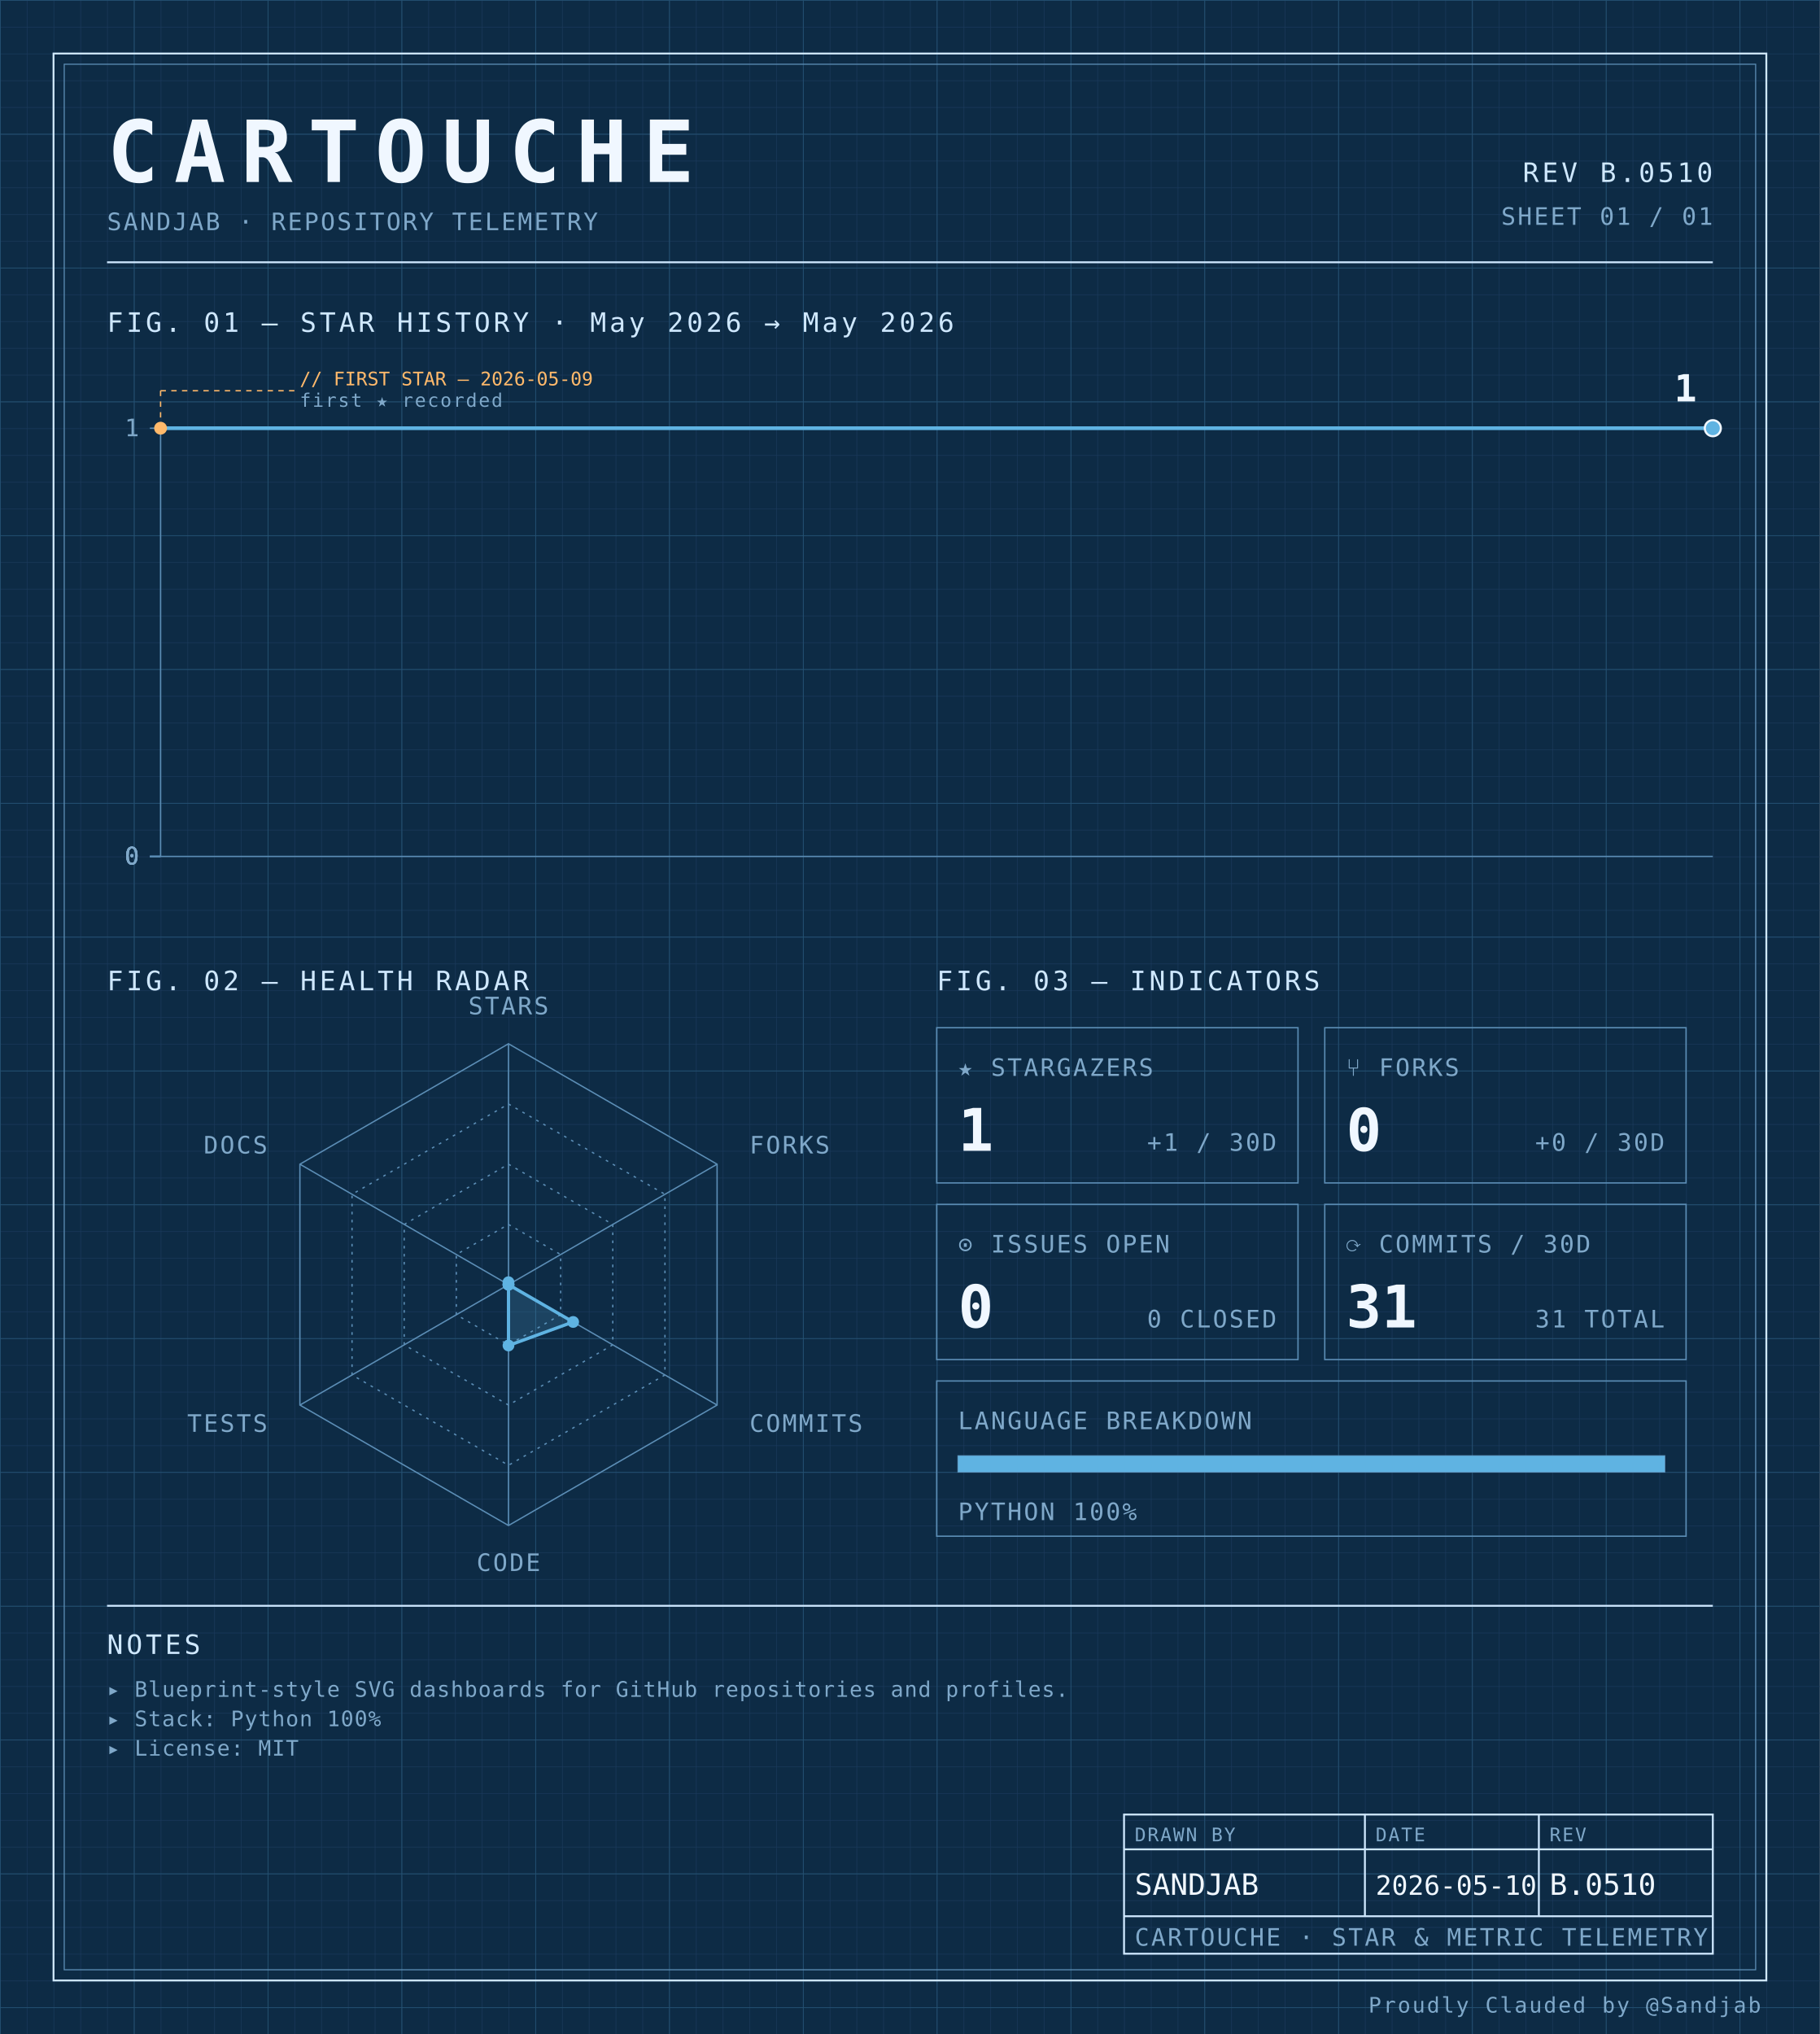
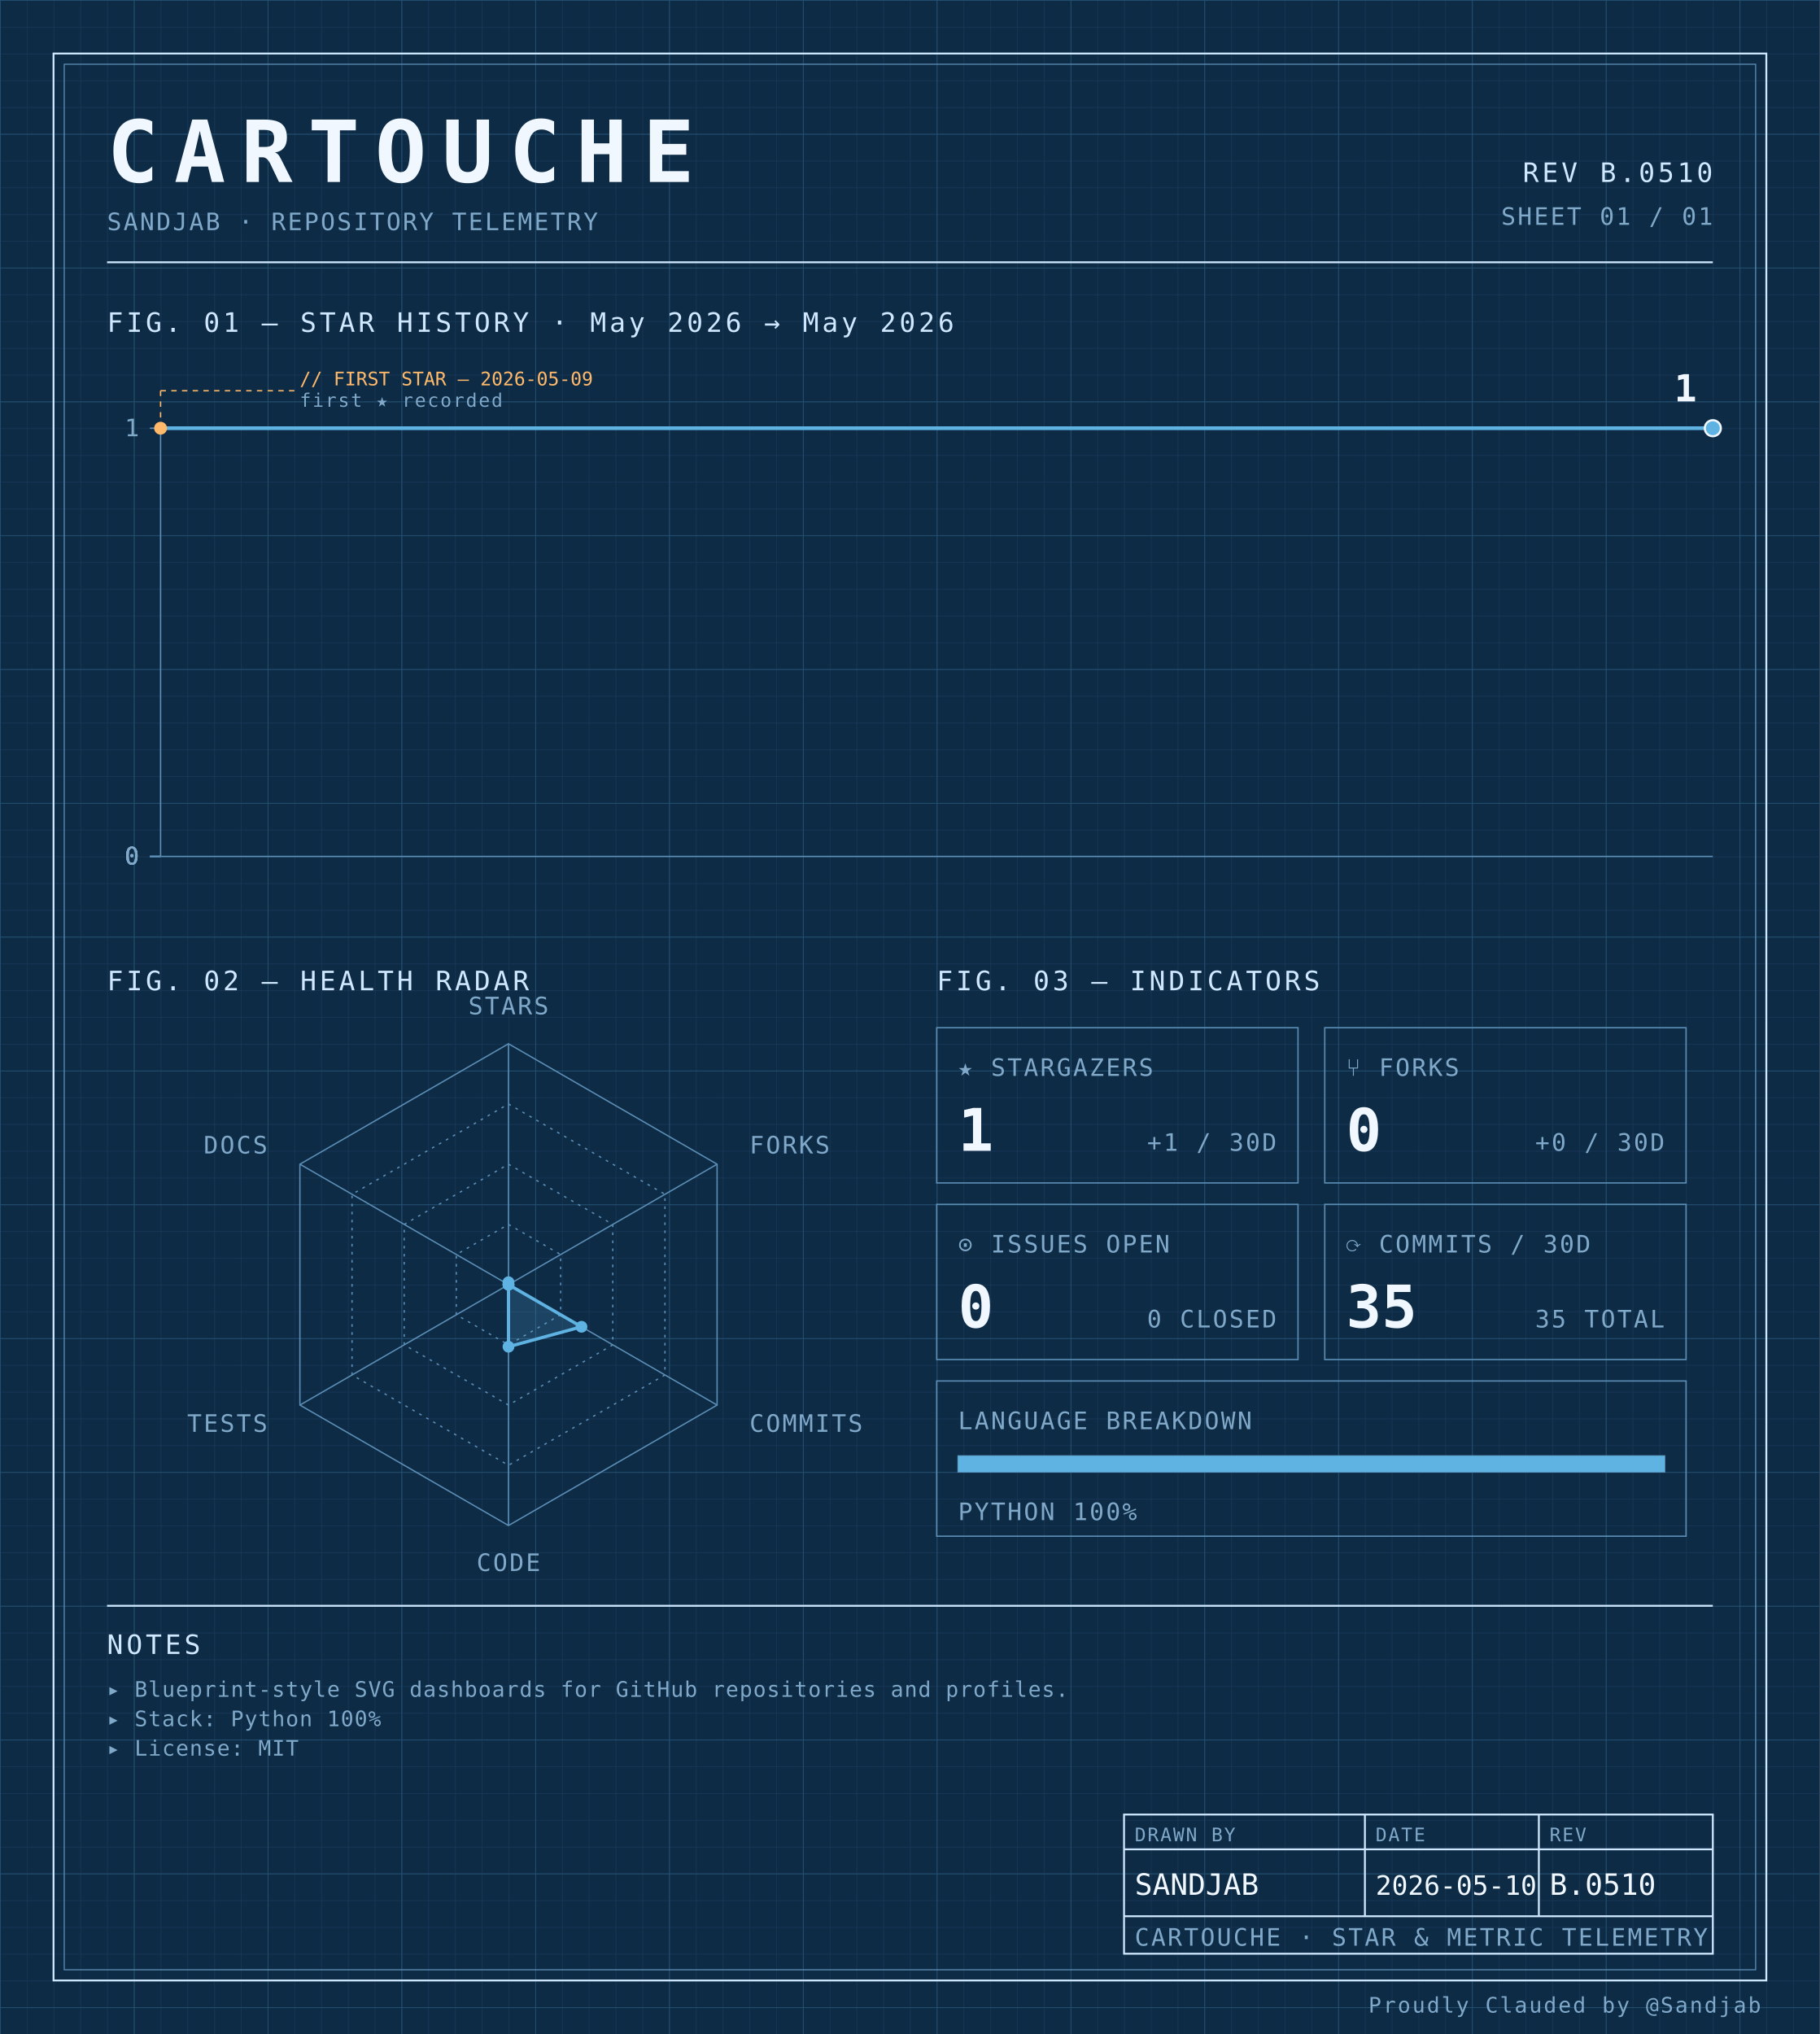
<svg xmlns="http://www.w3.org/2000/svg" width="100%" viewBox="0 0 680 760" role="img">
  <defs>
    <pattern id="grid-fine" width="10" height="10" patternUnits="userSpaceOnUse">
      <path d="M10 0H0V10" fill="none" stroke="#1a3a5c" stroke-width="0.4" />
    </pattern>
    <pattern id="grid-major" width="50" height="50" patternUnits="userSpaceOnUse">
      <path d="M50 0H0V50" fill="none" stroke="#245273" stroke-width="0.5" />
    </pattern>
  </defs>
  <rect x="0" y="0" width="680" height="760" fill="#0d2b45" />
  <rect x="0" y="0" width="680" height="760" fill="url(#grid-fine)" />
  <rect x="0" y="0" width="680" height="760" fill="url(#grid-major)" />
  <rect x="20" y="20" width="640" height="720" fill="none" stroke="#cfe8ff" stroke-width="0.7" />
  <rect x="24" y="24" width="632" height="712" fill="none" stroke="#5b8db5" stroke-width="0.4" />
  <text x="40" y="68" font-family="ui-monospace, 'SF Mono', 'JetBrains Mono', 'Cascadia Code', Consolas, monospace" font-size="32" font-weight="700" fill="#f0f7ff" text-anchor="start" letter-spacing="0.18em">CARTOUCHE</text>
  <text x="40" y="86" font-family="ui-monospace, 'SF Mono', 'JetBrains Mono', 'Cascadia Code', Consolas, monospace" font-size="9" font-weight="400" fill="#7fa8c9" text-anchor="start" letter-spacing="0.08em">SANDJAB · REPOSITORY TELEMETRY</text>
  <text x="640" y="68" font-family="ui-monospace, 'SF Mono', 'JetBrains Mono', 'Cascadia Code', Consolas, monospace" font-size="10" font-weight="400" fill="#cfe8ff" text-anchor="end" letter-spacing="0.12em">REV B.0510</text>
  <text x="640" y="84" font-family="ui-monospace, 'SF Mono', 'JetBrains Mono', 'Cascadia Code', Consolas, monospace" font-size="9" font-weight="400" fill="#7fa8c9" text-anchor="end" letter-spacing="0.08em">SHEET 01 / 01</text>
  <line x1="40" y1="98" x2="640" y2="98" stroke="#cfe8ff" stroke-width="0.7" />
  <text x="40" y="124" font-family="ui-monospace, 'SF Mono', 'JetBrains Mono', 'Cascadia Code', Consolas, monospace" font-size="10" font-weight="400" fill="#cfe8ff" text-anchor="start" letter-spacing="0.12em">FIG. 01 — STAR HISTORY · May 2026 → May 2026</text>
  <line x1="60" y1="160" x2="60" y2="320" stroke="#5b8db5" stroke-width="0.5" />
  <line x1="60" y1="320" x2="640" y2="320" stroke="#5b8db5" stroke-width="0.5" />
  <line x1="56" y1="320.0" x2="60" y2="320.0" stroke="#5b8db5" stroke-width="0.5" />
  <text x="52" y="323.0" font-family="ui-monospace, 'SF Mono', 'JetBrains Mono', 'Cascadia Code', Consolas, monospace" font-size="9" font-weight="400" fill="#7fa8c9" text-anchor="end" letter-spacing="0.08em">0</text>
  <line x1="56" y1="320.0" x2="60" y2="320.0" stroke="#5b8db5" stroke-width="0.5" />
  <text x="52" y="323.0" font-family="ui-monospace, 'SF Mono', 'JetBrains Mono', 'Cascadia Code', Consolas, monospace" font-size="9" font-weight="400" fill="#7fa8c9" text-anchor="end" letter-spacing="0.08em">0</text>
  <line x1="56" y1="320.0" x2="60" y2="320.0" stroke="#5b8db5" stroke-width="0.5" />
  <text x="52" y="323.0" font-family="ui-monospace, 'SF Mono', 'JetBrains Mono', 'Cascadia Code', Consolas, monospace" font-size="9" font-weight="400" fill="#7fa8c9" text-anchor="end" letter-spacing="0.08em">0</text>
  <line x1="56" y1="320.0" x2="60" y2="320.0" stroke="#5b8db5" stroke-width="0.5" />
  <text x="52" y="323.0" font-family="ui-monospace, 'SF Mono', 'JetBrains Mono', 'Cascadia Code', Consolas, monospace" font-size="9" font-weight="400" fill="#7fa8c9" text-anchor="end" letter-spacing="0.08em">0</text>
  <line x1="56" y1="160.0" x2="60" y2="160.0" stroke="#5b8db5" stroke-width="0.5" />
  <text x="52" y="163.0" font-family="ui-monospace, 'SF Mono', 'JetBrains Mono', 'Cascadia Code', Consolas, monospace" font-size="9" font-weight="400" fill="#7fa8c9" text-anchor="end" letter-spacing="0.08em">1</text>
  <path d="M 60.00,160.00 L 640.00,160.00 640.00,160.00" fill="none" stroke="#5fb3e2" stroke-width="1.4" stroke-linejoin="round" stroke-linecap="round" />
  <circle cx="60.0" cy="160.0" r="2.4" fill="#ffb96b" />
  <line x1="60.0" y1="160.0" x2="60.0" y2="146" stroke="#ffb96b" stroke-width="0.5" stroke-dasharray="2,2" fill="none" />
  <line x1="60.0" y1="146" x2="110.0" y2="146" stroke="#ffb96b" stroke-width="0.5" stroke-dasharray="2,2" fill="none" />
  <text x="112.0" y="144" font-family="ui-monospace, 'SF Mono', 'JetBrains Mono', 'Cascadia Code', Consolas, monospace" font-size="7" font-weight="400" fill="#ffb96b" text-anchor="start" letter-spacing="normal">// FIRST STAR — 2026-05-09</text>
  <text x="112.0" y="152" font-family="ui-monospace, 'SF Mono', 'JetBrains Mono', 'Cascadia Code', Consolas, monospace" font-size="7" font-weight="400" fill="#7fa8c9" text-anchor="start" letter-spacing="0.08em">first ★ recorded</text>
  <circle cx="640.0" cy="160.0" r="3" fill="#5fb3e2" stroke="#f0f7ff" stroke-width="0.8" />
  <text x="634.0" y="150.0" font-family="ui-monospace, 'SF Mono', 'JetBrains Mono', 'Cascadia Code', Consolas, monospace" font-size="14" font-weight="700" fill="#f0f7ff" text-anchor="end" letter-spacing="normal">1</text>
  <text x="40" y="370" font-family="ui-monospace, 'SF Mono', 'JetBrains Mono', 'Cascadia Code', Consolas, monospace" font-size="10" font-weight="400" fill="#cfe8ff" text-anchor="start" letter-spacing="0.12em">FIG. 02 — HEALTH RADAR</text>
  <g transform="translate(190 480)">
    <polygon points="0.00,-90.00 77.94,-45.00 77.94,45.00 0.00,90.00 -77.94,45.00 -77.94,-45.00" fill="none" stroke="#5b8db5" stroke-width="0.5" />
    <polygon points="0.00,-67.50 58.46,-33.75 58.46,33.75 0.00,67.50 -58.46,33.75 -58.46,-33.75" fill="none" stroke="#5b8db5" stroke-width="0.5" stroke-dasharray="1,2" />
    <polygon points="0.00,-45.00 38.97,-22.50 38.97,22.50 0.00,45.00 -38.97,22.50 -38.97,-22.50" fill="none" stroke="#5b8db5" stroke-width="0.5" stroke-dasharray="1,2" />
    <polygon points="0.00,-22.50 19.49,-11.25 19.49,11.25 0.00,22.50 -19.49,11.25 -19.49,-11.25" fill="none" stroke="#5b8db5" stroke-width="0.5" stroke-dasharray="1,2" />
    <line x1="0" y1="0" x2="0.00" y2="-90.00" stroke="#5b8db5" stroke-width="0.5" />
    <line x1="0" y1="0" x2="77.94" y2="-45.00" stroke="#5b8db5" stroke-width="0.5" />
    <line x1="0" y1="0" x2="77.94" y2="45.00" stroke="#5b8db5" stroke-width="0.5" />
    <line x1="0" y1="0" x2="0.00" y2="90.00" stroke="#5b8db5" stroke-width="0.5" />
    <line x1="0" y1="0" x2="-77.94" y2="45.00" stroke="#5b8db5" stroke-width="0.5" />
    <line x1="0" y1="0" x2="-77.94" y2="-45.00" stroke="#5b8db5" stroke-width="0.5" />
-     <polygon points="0.00,-0.90 0.00,0.00 24.16,13.95 0.00,22.74 0.00,0.00 0.00,0.00" fill="#5fb3e2" fill-opacity="0.18" stroke="#5fb3e2" stroke-width="1.2" />
+     <polygon points="0.00,-0.90 0.00,0.00 27.28,15.75 0.00,23.20 0.00,0.00 0.00,0.00" fill="#5fb3e2" fill-opacity="0.18" stroke="#5fb3e2" stroke-width="1.2" />
    <circle cx="0.00" cy="-0.90" r="2.2" fill="#5fb3e2" />
    <circle cx="0.00" cy="0.00" r="2.2" fill="#5fb3e2" />
-     <circle cx="24.16" cy="13.95" r="2.2" fill="#5fb3e2" />
-     <circle cx="0.00" cy="22.74" r="2.2" fill="#5fb3e2" />
+     <circle cx="27.28" cy="15.75" r="2.2" fill="#5fb3e2" />
+     <circle cx="0.00" cy="23.20" r="2.2" fill="#5fb3e2" />
    <circle cx="0.00" cy="0.00" r="2.2" fill="#5fb3e2" />
    <circle cx="0.00" cy="0.00" r="2.2" fill="#5fb3e2" />
    <text x="6.3681633555662356e-15" y="-101" font-family="ui-monospace, 'SF Mono', 'JetBrains Mono', 'Cascadia Code', Consolas, monospace" font-size="9" font-weight="400" fill="#7fa8c9" text-anchor="middle" letter-spacing="0.08em">STARS</text>
    <text x="90.067" y="-49" font-family="ui-monospace, 'SF Mono', 'JetBrains Mono', 'Cascadia Code', Consolas, monospace" font-size="9" font-weight="400" fill="#7fa8c9" text-anchor="start" letter-spacing="0.08em">FORKS</text>
    <text x="90.067" y="55" font-family="ui-monospace, 'SF Mono', 'JetBrains Mono', 'Cascadia Code', Consolas, monospace" font-size="9" font-weight="400" fill="#7fa8c9" text-anchor="start" letter-spacing="0.08em">COMMITS</text>
    <text x="6.3681633555662356e-15" y="107" font-family="ui-monospace, 'SF Mono', 'JetBrains Mono', 'Cascadia Code', Consolas, monospace" font-size="9" font-weight="400" fill="#7fa8c9" text-anchor="middle" letter-spacing="0.08em">CODE</text>
    <text x="-90.067" y="55" font-family="ui-monospace, 'SF Mono', 'JetBrains Mono', 'Cascadia Code', Consolas, monospace" font-size="9" font-weight="400" fill="#7fa8c9" text-anchor="end" letter-spacing="0.08em">TESTS</text>
    <text x="-90.067" y="-49" font-family="ui-monospace, 'SF Mono', 'JetBrains Mono', 'Cascadia Code', Consolas, monospace" font-size="9" font-weight="400" fill="#7fa8c9" text-anchor="end" letter-spacing="0.08em">DOCS</text>
  </g>
  <text x="350" y="370" font-family="ui-monospace, 'SF Mono', 'JetBrains Mono', 'Cascadia Code', Consolas, monospace" font-size="10" font-weight="400" fill="#cfe8ff" text-anchor="start" letter-spacing="0.12em">FIG. 03 — INDICATORS</text>
  <rect x="350" y="384" width="135" height="58" fill="none" stroke="#5b8db5" stroke-width="0.5" />
  <text x="358" y="402" font-family="ui-monospace, 'SF Mono', 'JetBrains Mono', 'Cascadia Code', Consolas, monospace" font-size="9" font-weight="400" fill="#7fa8c9" text-anchor="start" letter-spacing="0.08em">★ STARGAZERS</text>
  <text x="358" y="430" font-family="ui-monospace, 'SF Mono', 'JetBrains Mono', 'Cascadia Code', Consolas, monospace" font-size="22" font-weight="700" fill="#f0f7ff" text-anchor="start" letter-spacing="normal">1</text>
  <text x="477" y="430" font-family="ui-monospace, 'SF Mono', 'JetBrains Mono', 'Cascadia Code', Consolas, monospace" font-size="9" font-weight="400" fill="#7fa8c9" text-anchor="end" letter-spacing="0.08em">+1 / 30D</text>
  <rect x="495" y="384" width="135" height="58" fill="none" stroke="#5b8db5" stroke-width="0.5" />
  <text x="503" y="402" font-family="ui-monospace, 'SF Mono', 'JetBrains Mono', 'Cascadia Code', Consolas, monospace" font-size="9" font-weight="400" fill="#7fa8c9" text-anchor="start" letter-spacing="0.08em">⑂ FORKS</text>
  <text x="503" y="430" font-family="ui-monospace, 'SF Mono', 'JetBrains Mono', 'Cascadia Code', Consolas, monospace" font-size="22" font-weight="700" fill="#f0f7ff" text-anchor="start" letter-spacing="normal">0</text>
  <text x="622" y="430" font-family="ui-monospace, 'SF Mono', 'JetBrains Mono', 'Cascadia Code', Consolas, monospace" font-size="9" font-weight="400" fill="#7fa8c9" text-anchor="end" letter-spacing="0.08em">+0 / 30D</text>
  <rect x="350" y="450" width="135" height="58" fill="none" stroke="#5b8db5" stroke-width="0.5" />
  <text x="358" y="468" font-family="ui-monospace, 'SF Mono', 'JetBrains Mono', 'Cascadia Code', Consolas, monospace" font-size="9" font-weight="400" fill="#7fa8c9" text-anchor="start" letter-spacing="0.08em">⊙ ISSUES OPEN</text>
  <text x="358" y="496" font-family="ui-monospace, 'SF Mono', 'JetBrains Mono', 'Cascadia Code', Consolas, monospace" font-size="22" font-weight="700" fill="#f0f7ff" text-anchor="start" letter-spacing="normal">0</text>
  <text x="477" y="496" font-family="ui-monospace, 'SF Mono', 'JetBrains Mono', 'Cascadia Code', Consolas, monospace" font-size="9" font-weight="400" fill="#7fa8c9" text-anchor="end" letter-spacing="0.08em">0 CLOSED</text>
  <rect x="495" y="450" width="135" height="58" fill="none" stroke="#5b8db5" stroke-width="0.5" />
  <text x="503" y="468" font-family="ui-monospace, 'SF Mono', 'JetBrains Mono', 'Cascadia Code', Consolas, monospace" font-size="9" font-weight="400" fill="#7fa8c9" text-anchor="start" letter-spacing="0.08em">⟳ COMMITS / 30D</text>
-   <text x="503" y="496" font-family="ui-monospace, 'SF Mono', 'JetBrains Mono', 'Cascadia Code', Consolas, monospace" font-size="22" font-weight="700" fill="#f0f7ff" text-anchor="start" letter-spacing="normal">31</text>
-   <text x="622" y="496" font-family="ui-monospace, 'SF Mono', 'JetBrains Mono', 'Cascadia Code', Consolas, monospace" font-size="9" font-weight="400" fill="#7fa8c9" text-anchor="end" letter-spacing="0.08em">31 TOTAL</text>
+   <text x="503" y="496" font-family="ui-monospace, 'SF Mono', 'JetBrains Mono', 'Cascadia Code', Consolas, monospace" font-size="22" font-weight="700" fill="#f0f7ff" text-anchor="start" letter-spacing="normal">35</text>
+   <text x="622" y="496" font-family="ui-monospace, 'SF Mono', 'JetBrains Mono', 'Cascadia Code', Consolas, monospace" font-size="9" font-weight="400" fill="#7fa8c9" text-anchor="end" letter-spacing="0.08em">35 TOTAL</text>
  <rect x="350" y="516" width="280" height="58" fill="none" stroke="#5b8db5" stroke-width="0.5" />
  <text x="358" y="534" font-family="ui-monospace, 'SF Mono', 'JetBrains Mono', 'Cascadia Code', Consolas, monospace" font-size="9" font-weight="400" fill="#7fa8c9" text-anchor="start" letter-spacing="0.08em">LANGUAGE BREAKDOWN</text>
  <rect x="358" y="544" width="264" height="6" fill="none" stroke="#5b8db5" stroke-width="0.5" />
  <rect x="358" y="544" width="264.00" height="6" fill="#5fb3e2" />
  <text x="358" y="568" font-family="ui-monospace, 'SF Mono', 'JetBrains Mono', 'Cascadia Code', Consolas, monospace" font-size="9" font-weight="400" fill="#7fa8c9" text-anchor="start" letter-spacing="0.08em">PYTHON 100%</text>
  <line x1="40" y1="600" x2="640" y2="600" stroke="#cfe8ff" stroke-width="0.7" />
  <text x="40" y="618" font-family="ui-monospace, 'SF Mono', 'JetBrains Mono', 'Cascadia Code', Consolas, monospace" font-size="10" font-weight="400" fill="#cfe8ff" text-anchor="start" letter-spacing="0.12em">NOTES</text>
  <text x="40" y="634" font-family="ui-monospace, 'SF Mono', 'JetBrains Mono', 'Cascadia Code', Consolas, monospace" font-size="8" font-weight="400" fill="#7fa8c9" text-anchor="start" letter-spacing="0.04em">▸ Blueprint-style SVG dashboards for GitHub repositories and profiles.</text>
  <text x="40" y="645" font-family="ui-monospace, 'SF Mono', 'JetBrains Mono', 'Cascadia Code', Consolas, monospace" font-size="8" font-weight="400" fill="#7fa8c9" text-anchor="start" letter-spacing="0.04em">▸ Stack: Python 100%</text>
  <text x="40" y="656" font-family="ui-monospace, 'SF Mono', 'JetBrains Mono', 'Cascadia Code', Consolas, monospace" font-size="8" font-weight="400" fill="#7fa8c9" text-anchor="start" letter-spacing="0.04em">▸ License: MIT</text>
  <rect x="420" y="678" width="220" height="52" fill="none" stroke="#cfe8ff" stroke-width="0.7" />
  <line x1="420" y1="691" x2="640" y2="691" stroke="#cfe8ff" stroke-width="0.7" />
  <line x1="420" y1="716" x2="640" y2="716" stroke="#cfe8ff" stroke-width="0.7" />
  <line x1="510" y1="678" x2="510" y2="716" stroke="#cfe8ff" stroke-width="0.7" />
  <line x1="575" y1="678" x2="575" y2="716" stroke="#cfe8ff" stroke-width="0.7" />
  <text x="424" y="688" font-family="ui-monospace, 'SF Mono', 'JetBrains Mono', 'Cascadia Code', Consolas, monospace" font-size="7" font-weight="400" fill="#7fa8c9" text-anchor="start" letter-spacing="0.08em">DRAWN BY</text>
  <text x="514" y="688" font-family="ui-monospace, 'SF Mono', 'JetBrains Mono', 'Cascadia Code', Consolas, monospace" font-size="7" font-weight="400" fill="#7fa8c9" text-anchor="start" letter-spacing="0.08em">DATE</text>
  <text x="579" y="688" font-family="ui-monospace, 'SF Mono', 'JetBrains Mono', 'Cascadia Code', Consolas, monospace" font-size="7" font-weight="400" fill="#7fa8c9" text-anchor="start" letter-spacing="0.08em">REV</text>
  <text x="424" y="708" font-family="ui-monospace, 'SF Mono', 'JetBrains Mono', 'Cascadia Code', Consolas, monospace" font-size="11" font-weight="400" fill="#f0f7ff" text-anchor="start" letter-spacing="normal">SANDJAB</text>
  <text x="514" y="708" font-family="ui-monospace, 'SF Mono', 'JetBrains Mono', 'Cascadia Code', Consolas, monospace" font-size="10" font-weight="400" fill="#f0f7ff" text-anchor="start" letter-spacing="normal">2026-05-10</text>
  <text x="579" y="708" font-family="ui-monospace, 'SF Mono', 'JetBrains Mono', 'Cascadia Code', Consolas, monospace" font-size="11" font-weight="400" fill="#f0f7ff" text-anchor="start" letter-spacing="normal">B.0510</text>
  <text x="424" y="727" font-family="ui-monospace, 'SF Mono', 'JetBrains Mono', 'Cascadia Code', Consolas, monospace" font-size="9" font-weight="400" fill="#7fa8c9" text-anchor="start" letter-spacing="0.08em">CARTOUCHE · STAR &amp; METRIC TELEMETRY</text>
  <text x="658" y="752" font-family="ui-monospace, 'SF Mono', 'JetBrains Mono', 'Cascadia Code', Consolas, monospace" font-size="8" font-weight="400" fill="#7fa8c9" text-anchor="end" letter-spacing="0.08em">Proudly Clauded by @Sandjab</text>
</svg>
